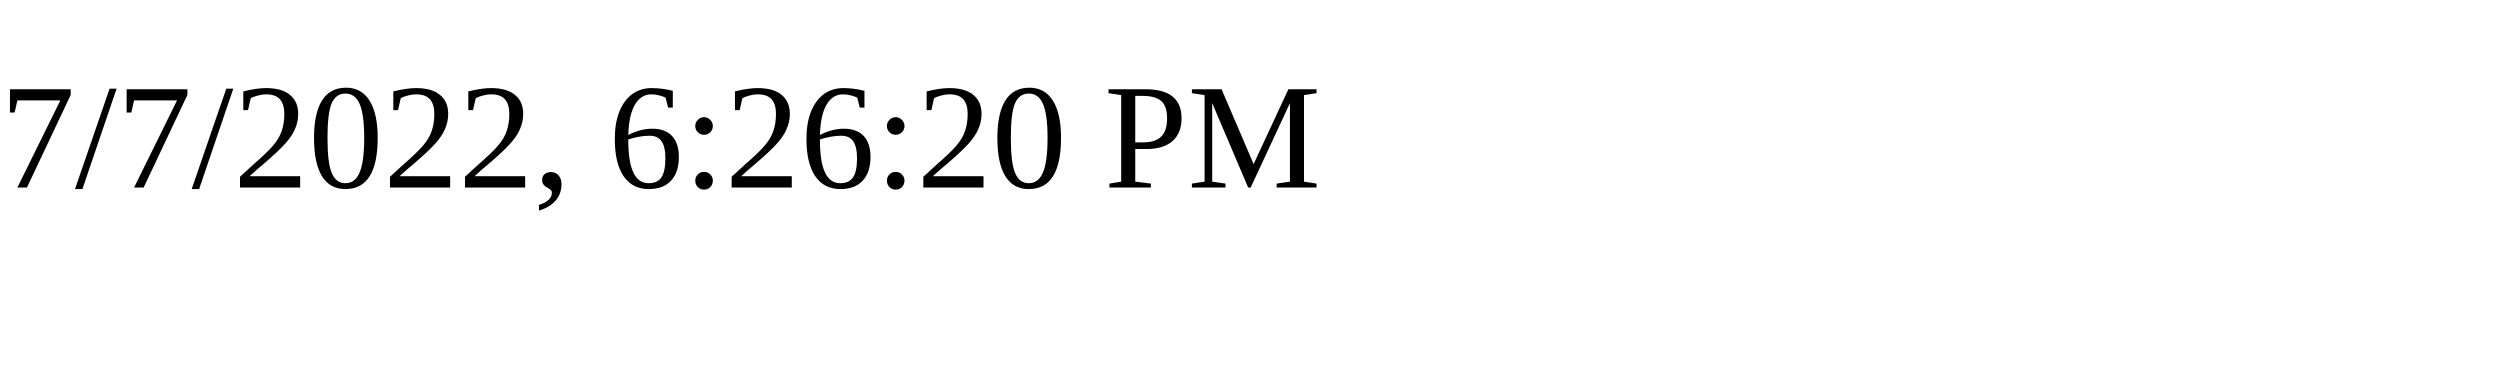
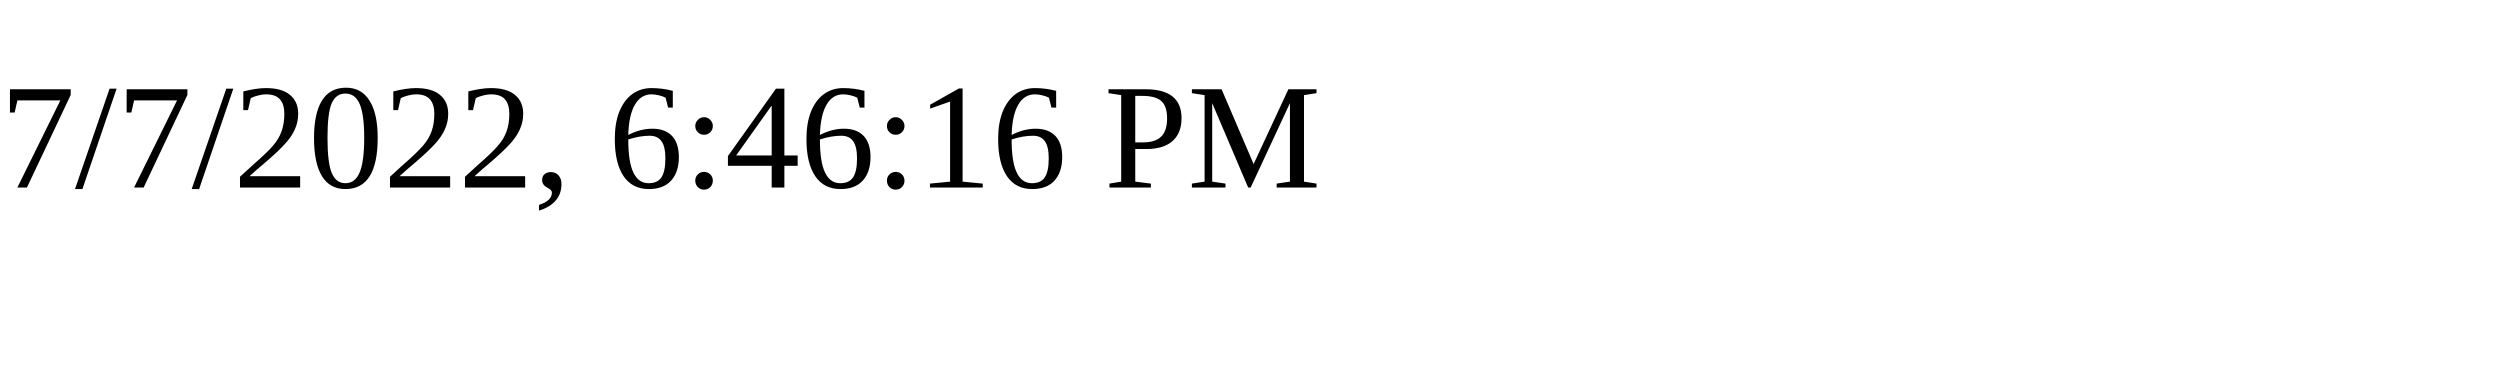
<svg xmlns="http://www.w3.org/2000/svg" height="30" width="200">
-   <text x="0" y="15">7/7/2022, 6:26:20 PM</text>
+   <text x="0" y="15">7/7/2022, 6:46:16 PM</text>
</svg>
